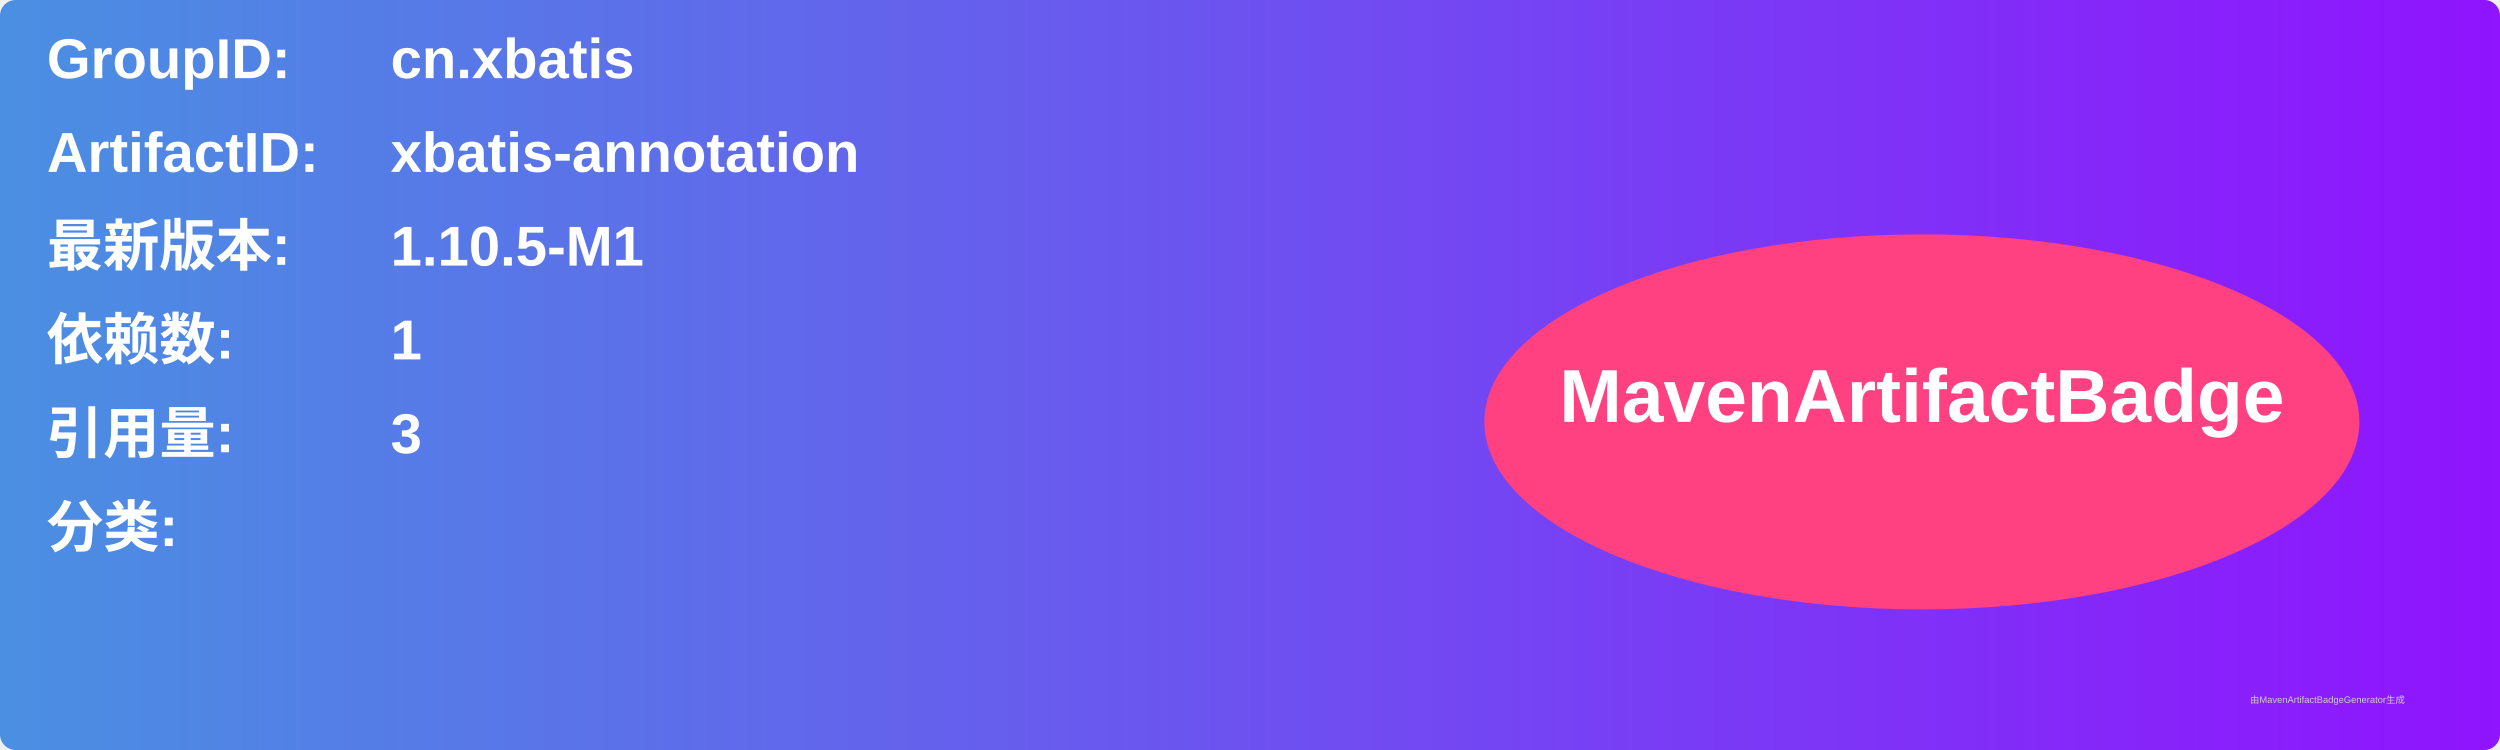
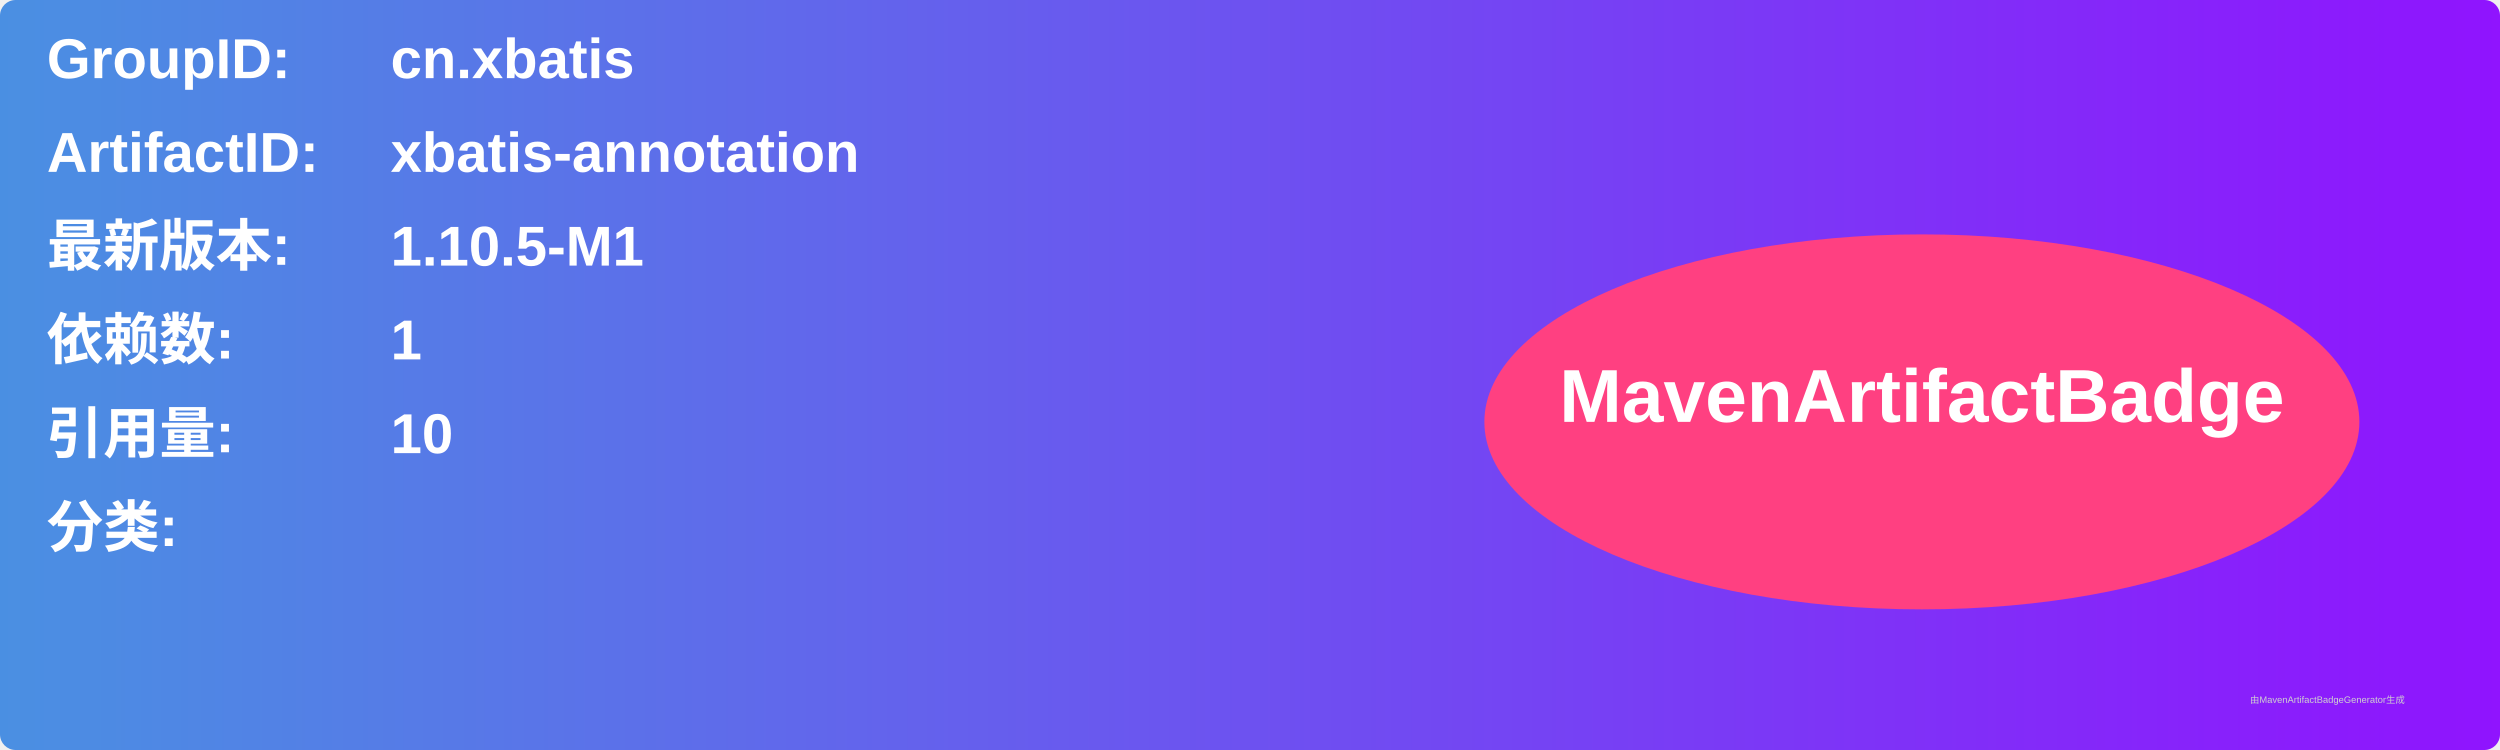
<svg xmlns="http://www.w3.org/2000/svg" width="800" height="240" viewBox="0 0 800 240">
  <linearGradient id="grad" x1="0%" y1="0%" x2="100%" y2="0%">
    <stop offset="0%" stop-color="#4a90e2" />
    <stop offset="100%" stop-color="#9013fe" />
  </linearGradient>
  <rect width="100%" height="100%" rx="5" ry="5" fill="url(#grad)" />
  <g transform="translate(15, 15)">
    <text x="0" y="10" font-family="Arial" font-size="18" fill="white" font-weight="bold" width="260">GroupID:</text>
    <text x="110" y="10" font-family="Arial" font-size="18" fill="white" font-weight="bold" width="460">cn.xbatis</text>
    <text x="0" y="40" font-family="Arial" font-size="18" fill="white" font-weight="bold" width="260">ArtifactID:</text>
    <text x="110" y="40" font-family="Arial" font-size="18" fill="white" font-weight="bold" width="460">xbatis-annotation</text>
    <text x="0" y="70" font-family="Arial" font-size="18" fill="white" font-weight="bold">最新版本:</text>
    <text x="110" y="70" font-family="Arial" font-size="18" fill="white" font-weight="bold">
      <tspan font-weight="bold">1.10.5-M1</tspan>
    </text>
    <text x="0" y="100" font-family="Arial" font-size="18" fill="white" font-weight="bold">依赖数: </text>
    <text x="110" y="100" font-family="Arial" font-size="18" fill="white">
      <tspan font-weight="bold">1</tspan>
    </text>
    <text x="0" y="130" font-family="Arial" font-size="18" fill="white" font-weight="bold">引用量: </text>
    <text x="110" y="130" font-family="Arial" font-size="18" fill="white">
-       <tspan font-weight="bold">3</tspan>
+       <tspan font-weight="bold">10</tspan>
    </text>
    <text x="0" y="160" font-family="Arial" font-size="18" fill="white" font-weight="bold">分类:</text>
    <text x="10" y="190" font-family="Arial" font-size="10" fill="white">
      <tspan font-weight="bold" />
    </text>
    <ellipse cx="600" cy="120" rx="140" ry="60" fill="#ff4081" />
    <text x="600" y="120" text-anchor="middle" font-family="Arial" font-size="24" fill="white" font-weight="bold">MavenArtifactBadge</text>
  </g>
  <text x="720" y="225" font-family="Arial" font-size="3" fill="#d0d0d0">由MavenArtifactBadgeGenerator生成</text>
</svg>
